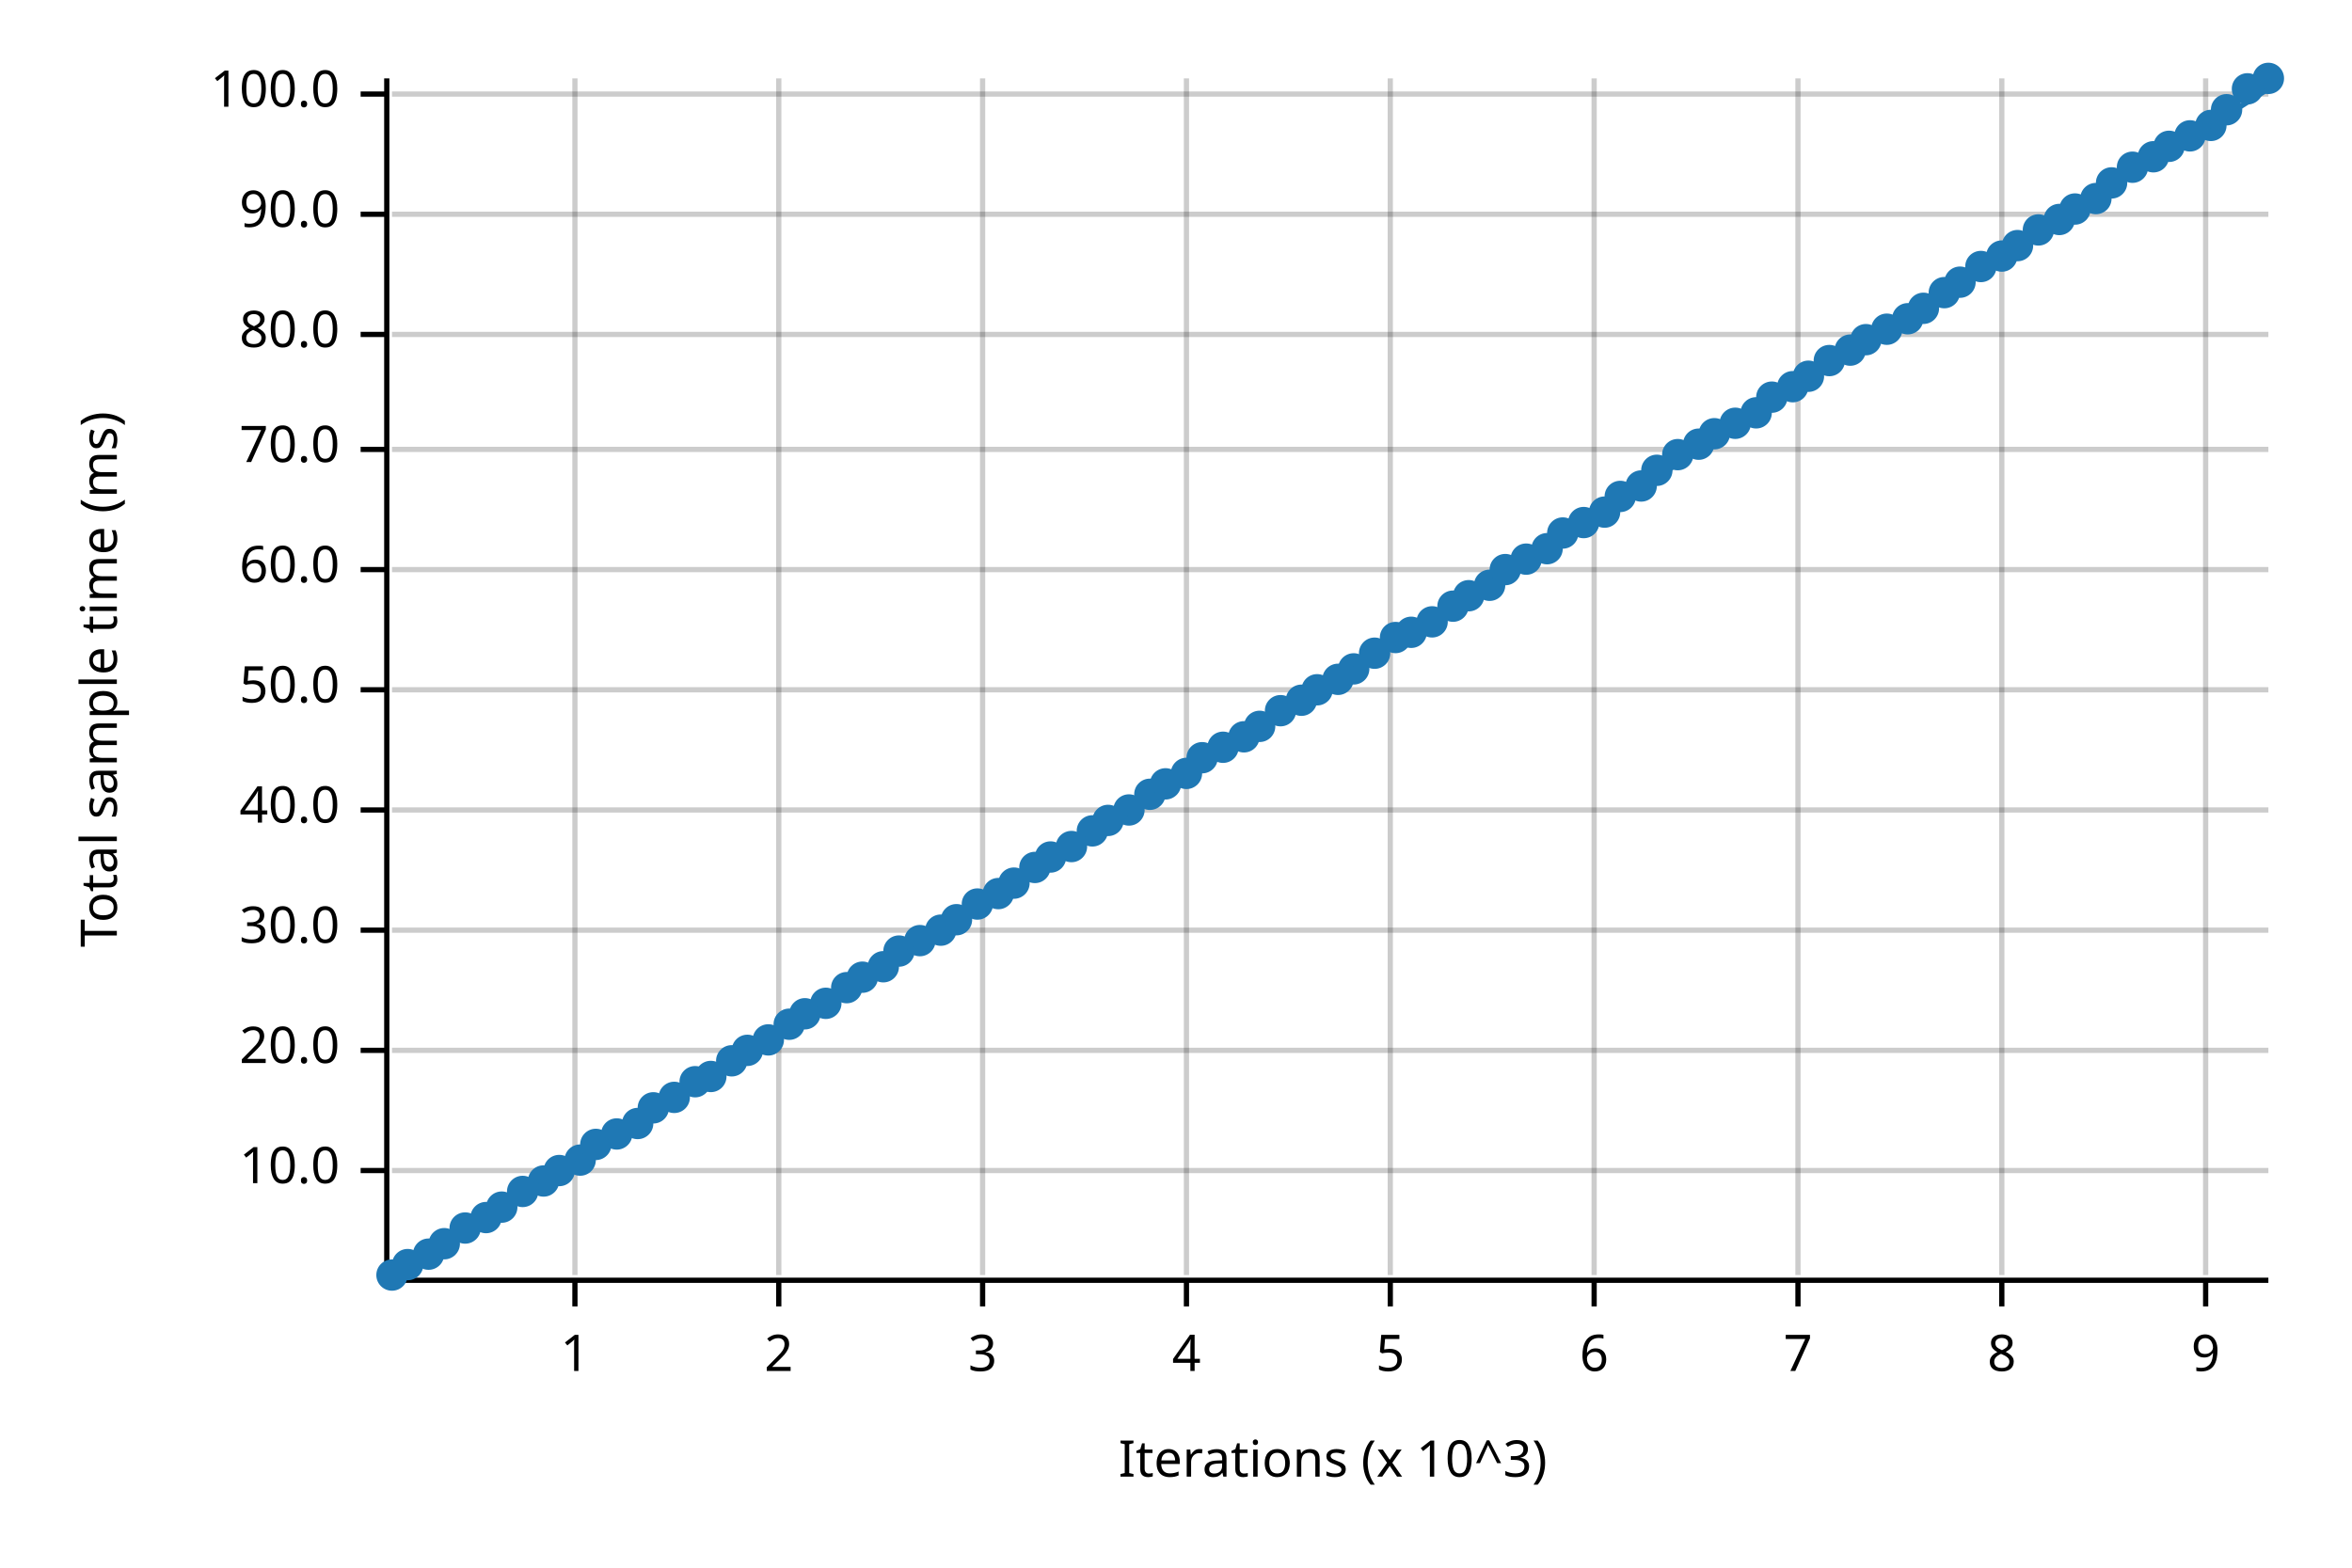
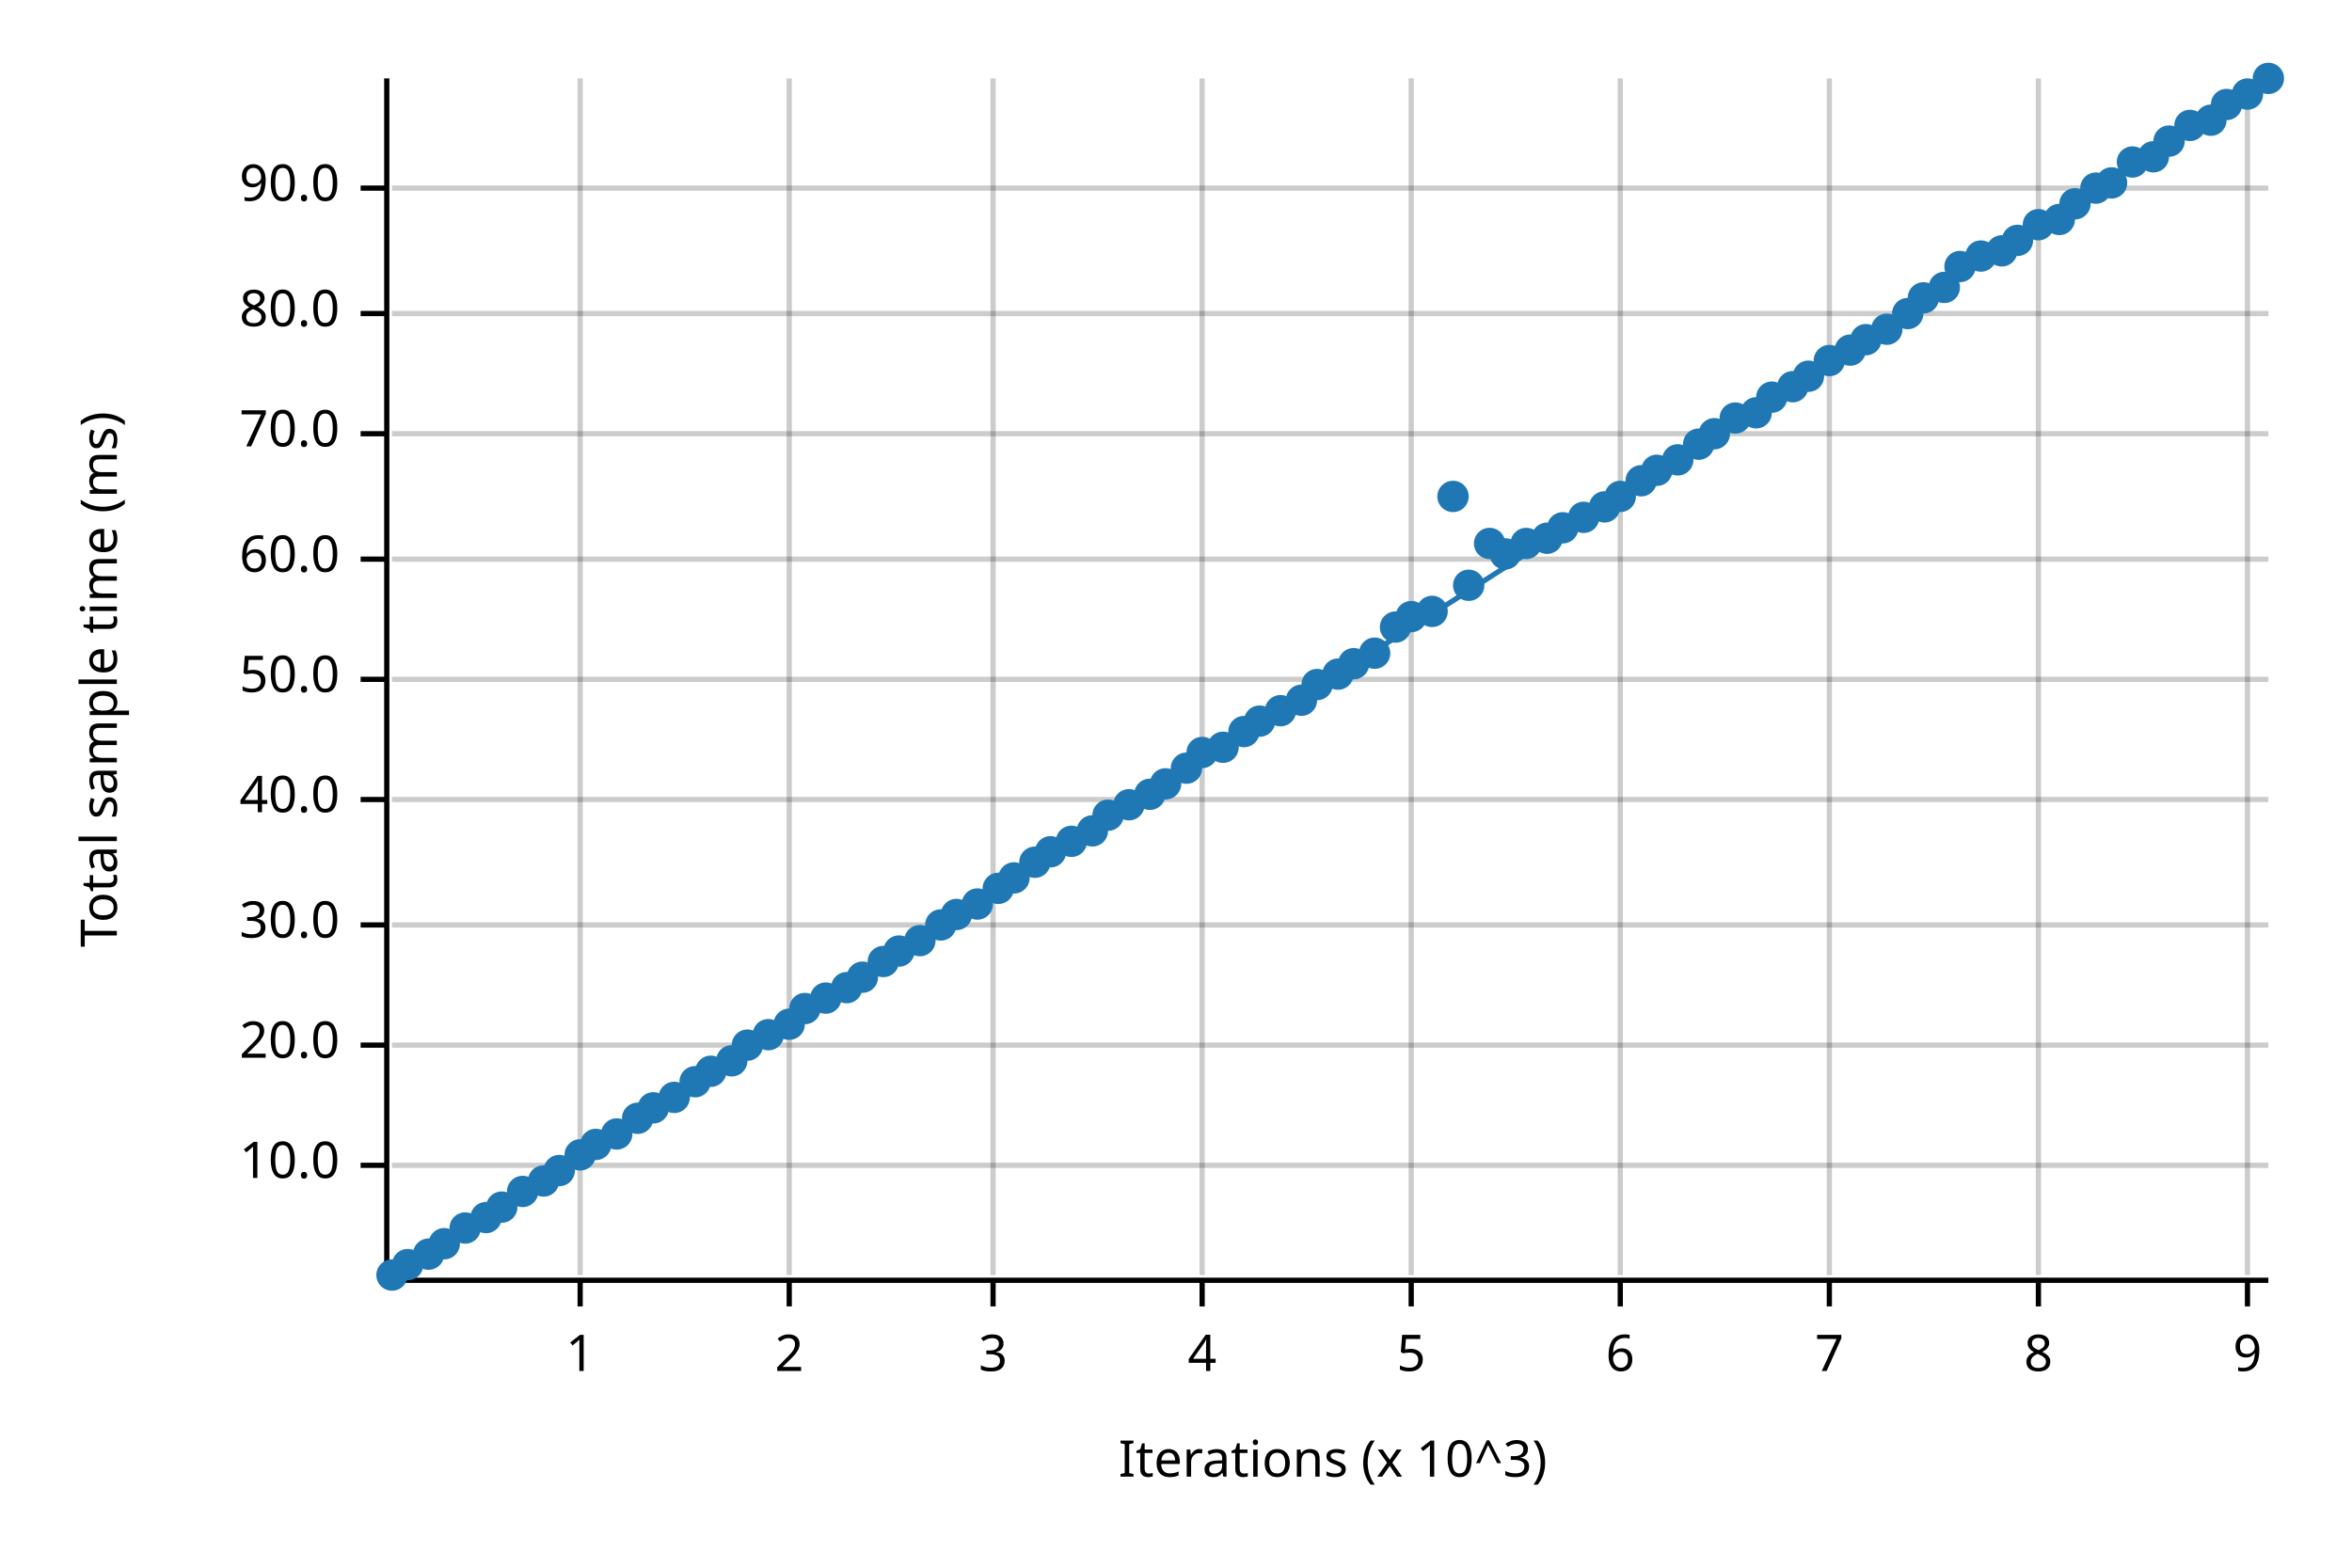
<svg xmlns="http://www.w3.org/2000/svg" width="450" height="300" viewBox="0 0 450 300">
  <text x="15" y="130" dy="0.76em" text-anchor="middle" font-family="sans-serif" font-size="9.677" opacity="1" fill="#000000" transform="rotate(270, 15, 130)">
Total sample time (ms)
</text>
  <text x="255" y="285" dy="-0.5ex" text-anchor="middle" font-family="sans-serif" font-size="9.677" opacity="1" fill="#000000">
Iterations (x 10^3)
</text>
-   <line opacity="0.2" stroke="#000000" stroke-width="1" x1="110" y1="244" x2="110" y2="15" />
-   <line opacity="0.2" stroke="#000000" stroke-width="1" x1="149" y1="244" x2="149" y2="15" />
-   <line opacity="0.2" stroke="#000000" stroke-width="1" x1="188" y1="244" x2="188" y2="15" />
-   <line opacity="0.2" stroke="#000000" stroke-width="1" x1="227" y1="244" x2="227" y2="15" />
-   <line opacity="0.2" stroke="#000000" stroke-width="1" x1="266" y1="244" x2="266" y2="15" />
-   <line opacity="0.2" stroke="#000000" stroke-width="1" x1="305" y1="244" x2="305" y2="15" />
-   <line opacity="0.2" stroke="#000000" stroke-width="1" x1="344" y1="244" x2="344" y2="15" />
-   <line opacity="0.2" stroke="#000000" stroke-width="1" x1="383" y1="244" x2="383" y2="15" />
-   <line opacity="0.2" stroke="#000000" stroke-width="1" x1="422" y1="244" x2="422" y2="15" />
-   <line opacity="0.2" stroke="#000000" stroke-width="1" x1="75" y1="224" x2="434" y2="224" />
-   <line opacity="0.2" stroke="#000000" stroke-width="1" x1="75" y1="201" x2="434" y2="201" />
-   <line opacity="0.2" stroke="#000000" stroke-width="1" x1="75" y1="178" x2="434" y2="178" />
-   <line opacity="0.2" stroke="#000000" stroke-width="1" x1="75" y1="155" x2="434" y2="155" />
-   <line opacity="0.2" stroke="#000000" stroke-width="1" x1="75" y1="132" x2="434" y2="132" />
-   <line opacity="0.2" stroke="#000000" stroke-width="1" x1="75" y1="109" x2="434" y2="109" />
-   <line opacity="0.2" stroke="#000000" stroke-width="1" x1="75" y1="86" x2="434" y2="86" />
-   <line opacity="0.2" stroke="#000000" stroke-width="1" x1="75" y1="64" x2="434" y2="64" />
-   <line opacity="0.2" stroke="#000000" stroke-width="1" x1="75" y1="41" x2="434" y2="41" />
-   <line opacity="0.2" stroke="#000000" stroke-width="1" x1="75" y1="18" x2="434" y2="18" />
+   <line opacity="0.2" stroke="#000000" stroke-width="1" x1="111" y1="244" x2="111" y2="15" />
+   <line opacity="0.2" stroke="#000000" stroke-width="1" x1="151" y1="244" x2="151" y2="15" />
+   <line opacity="0.2" stroke="#000000" stroke-width="1" x1="190" y1="244" x2="190" y2="15" />
+   <line opacity="0.2" stroke="#000000" stroke-width="1" x1="230" y1="244" x2="230" y2="15" />
+   <line opacity="0.2" stroke="#000000" stroke-width="1" x1="270" y1="244" x2="270" y2="15" />
+   <line opacity="0.2" stroke="#000000" stroke-width="1" x1="310" y1="244" x2="310" y2="15" />
+   <line opacity="0.2" stroke="#000000" stroke-width="1" x1="350" y1="244" x2="350" y2="15" />
+   <line opacity="0.2" stroke="#000000" stroke-width="1" x1="390" y1="244" x2="390" y2="15" />
+   <line opacity="0.2" stroke="#000000" stroke-width="1" x1="430" y1="244" x2="430" y2="15" />
+   <line opacity="0.2" stroke="#000000" stroke-width="1" x1="75" y1="223" x2="434" y2="223" />
+   <line opacity="0.2" stroke="#000000" stroke-width="1" x1="75" y1="200" x2="434" y2="200" />
+   <line opacity="0.2" stroke="#000000" stroke-width="1" x1="75" y1="177" x2="434" y2="177" />
+   <line opacity="0.2" stroke="#000000" stroke-width="1" x1="75" y1="153" x2="434" y2="153" />
+   <line opacity="0.2" stroke="#000000" stroke-width="1" x1="75" y1="130" x2="434" y2="130" />
+   <line opacity="0.2" stroke="#000000" stroke-width="1" x1="75" y1="107" x2="434" y2="107" />
+   <line opacity="0.2" stroke="#000000" stroke-width="1" x1="75" y1="83" x2="434" y2="83" />
+   <line opacity="0.2" stroke="#000000" stroke-width="1" x1="75" y1="60" x2="434" y2="60" />
+   <line opacity="0.2" stroke="#000000" stroke-width="1" x1="75" y1="36" x2="434" y2="36" />
  <polyline fill="none" opacity="1" stroke="#000000" stroke-width="1" points="74,15 74,244 " />
-   <text x="65" y="224" dy="0.5ex" text-anchor="end" font-family="sans-serif" font-size="9.677" opacity="1" fill="#000000">
+   <text x="65" y="223" dy="0.5ex" text-anchor="end" font-family="sans-serif" font-size="9.677" opacity="1" fill="#000000">
10.0
</text>
-   <polyline fill="none" opacity="1" stroke="#000000" stroke-width="1" points="69,224 74,224 " />
-   <text x="65" y="201" dy="0.5ex" text-anchor="end" font-family="sans-serif" font-size="9.677" opacity="1" fill="#000000">
+   <polyline fill="none" opacity="1" stroke="#000000" stroke-width="1" points="69,223 74,223 " />
+   <text x="65" y="200" dy="0.5ex" text-anchor="end" font-family="sans-serif" font-size="9.677" opacity="1" fill="#000000">
20.0
</text>
-   <polyline fill="none" opacity="1" stroke="#000000" stroke-width="1" points="69,201 74,201 " />
-   <text x="65" y="178" dy="0.5ex" text-anchor="end" font-family="sans-serif" font-size="9.677" opacity="1" fill="#000000">
+   <polyline fill="none" opacity="1" stroke="#000000" stroke-width="1" points="69,200 74,200 " />
+   <text x="65" y="177" dy="0.5ex" text-anchor="end" font-family="sans-serif" font-size="9.677" opacity="1" fill="#000000">
30.0
</text>
-   <polyline fill="none" opacity="1" stroke="#000000" stroke-width="1" points="69,178 74,178 " />
-   <text x="65" y="155" dy="0.5ex" text-anchor="end" font-family="sans-serif" font-size="9.677" opacity="1" fill="#000000">
+   <polyline fill="none" opacity="1" stroke="#000000" stroke-width="1" points="69,177 74,177 " />
+   <text x="65" y="153" dy="0.5ex" text-anchor="end" font-family="sans-serif" font-size="9.677" opacity="1" fill="#000000">
40.0
</text>
-   <polyline fill="none" opacity="1" stroke="#000000" stroke-width="1" points="69,155 74,155 " />
-   <text x="65" y="132" dy="0.5ex" text-anchor="end" font-family="sans-serif" font-size="9.677" opacity="1" fill="#000000">
+   <polyline fill="none" opacity="1" stroke="#000000" stroke-width="1" points="69,153 74,153 " />
+   <text x="65" y="130" dy="0.5ex" text-anchor="end" font-family="sans-serif" font-size="9.677" opacity="1" fill="#000000">
50.0
</text>
-   <polyline fill="none" opacity="1" stroke="#000000" stroke-width="1" points="69,132 74,132 " />
-   <text x="65" y="109" dy="0.5ex" text-anchor="end" font-family="sans-serif" font-size="9.677" opacity="1" fill="#000000">
+   <polyline fill="none" opacity="1" stroke="#000000" stroke-width="1" points="69,130 74,130 " />
+   <text x="65" y="107" dy="0.5ex" text-anchor="end" font-family="sans-serif" font-size="9.677" opacity="1" fill="#000000">
60.0
</text>
-   <polyline fill="none" opacity="1" stroke="#000000" stroke-width="1" points="69,109 74,109 " />
-   <text x="65" y="86" dy="0.5ex" text-anchor="end" font-family="sans-serif" font-size="9.677" opacity="1" fill="#000000">
+   <polyline fill="none" opacity="1" stroke="#000000" stroke-width="1" points="69,107 74,107 " />
+   <text x="65" y="83" dy="0.5ex" text-anchor="end" font-family="sans-serif" font-size="9.677" opacity="1" fill="#000000">
70.0
</text>
-   <polyline fill="none" opacity="1" stroke="#000000" stroke-width="1" points="69,86 74,86 " />
-   <text x="65" y="64" dy="0.5ex" text-anchor="end" font-family="sans-serif" font-size="9.677" opacity="1" fill="#000000">
+   <polyline fill="none" opacity="1" stroke="#000000" stroke-width="1" points="69,83 74,83 " />
+   <text x="65" y="60" dy="0.5ex" text-anchor="end" font-family="sans-serif" font-size="9.677" opacity="1" fill="#000000">
80.0
</text>
-   <polyline fill="none" opacity="1" stroke="#000000" stroke-width="1" points="69,64 74,64 " />
-   <text x="65" y="41" dy="0.5ex" text-anchor="end" font-family="sans-serif" font-size="9.677" opacity="1" fill="#000000">
+   <polyline fill="none" opacity="1" stroke="#000000" stroke-width="1" points="69,60 74,60 " />
+   <text x="65" y="36" dy="0.5ex" text-anchor="end" font-family="sans-serif" font-size="9.677" opacity="1" fill="#000000">
90.0
</text>
-   <polyline fill="none" opacity="1" stroke="#000000" stroke-width="1" points="69,41 74,41 " />
-   <text x="65" y="18" dy="0.5ex" text-anchor="end" font-family="sans-serif" font-size="9.677" opacity="1" fill="#000000">
- 100.0
- </text>
-   <polyline fill="none" opacity="1" stroke="#000000" stroke-width="1" points="69,18 74,18 " />
+   <polyline fill="none" opacity="1" stroke="#000000" stroke-width="1" points="69,36 74,36 " />
  <polyline fill="none" opacity="1" stroke="#000000" stroke-width="1" points="75,245 434,245 " />
-   <text x="110" y="255" dy="0.76em" text-anchor="middle" font-family="sans-serif" font-size="9.677" opacity="1" fill="#000000">
+   <text x="111" y="255" dy="0.76em" text-anchor="middle" font-family="sans-serif" font-size="9.677" opacity="1" fill="#000000">
1
</text>
-   <polyline fill="none" opacity="1" stroke="#000000" stroke-width="1" points="110,245 110,250 " />
-   <text x="149" y="255" dy="0.76em" text-anchor="middle" font-family="sans-serif" font-size="9.677" opacity="1" fill="#000000">
+   <polyline fill="none" opacity="1" stroke="#000000" stroke-width="1" points="111,245 111,250 " />
+   <text x="151" y="255" dy="0.76em" text-anchor="middle" font-family="sans-serif" font-size="9.677" opacity="1" fill="#000000">
2
</text>
-   <polyline fill="none" opacity="1" stroke="#000000" stroke-width="1" points="149,245 149,250 " />
-   <text x="188" y="255" dy="0.76em" text-anchor="middle" font-family="sans-serif" font-size="9.677" opacity="1" fill="#000000">
+   <polyline fill="none" opacity="1" stroke="#000000" stroke-width="1" points="151,245 151,250 " />
+   <text x="190" y="255" dy="0.76em" text-anchor="middle" font-family="sans-serif" font-size="9.677" opacity="1" fill="#000000">
3
</text>
-   <polyline fill="none" opacity="1" stroke="#000000" stroke-width="1" points="188,245 188,250 " />
-   <text x="227" y="255" dy="0.76em" text-anchor="middle" font-family="sans-serif" font-size="9.677" opacity="1" fill="#000000">
+   <polyline fill="none" opacity="1" stroke="#000000" stroke-width="1" points="190,245 190,250 " />
+   <text x="230" y="255" dy="0.76em" text-anchor="middle" font-family="sans-serif" font-size="9.677" opacity="1" fill="#000000">
4
</text>
-   <polyline fill="none" opacity="1" stroke="#000000" stroke-width="1" points="227,245 227,250 " />
-   <text x="266" y="255" dy="0.76em" text-anchor="middle" font-family="sans-serif" font-size="9.677" opacity="1" fill="#000000">
+   <polyline fill="none" opacity="1" stroke="#000000" stroke-width="1" points="230,245 230,250 " />
+   <text x="270" y="255" dy="0.76em" text-anchor="middle" font-family="sans-serif" font-size="9.677" opacity="1" fill="#000000">
5
</text>
-   <polyline fill="none" opacity="1" stroke="#000000" stroke-width="1" points="266,245 266,250 " />
-   <text x="305" y="255" dy="0.76em" text-anchor="middle" font-family="sans-serif" font-size="9.677" opacity="1" fill="#000000">
+   <polyline fill="none" opacity="1" stroke="#000000" stroke-width="1" points="270,245 270,250 " />
+   <text x="310" y="255" dy="0.76em" text-anchor="middle" font-family="sans-serif" font-size="9.677" opacity="1" fill="#000000">
6
</text>
-   <polyline fill="none" opacity="1" stroke="#000000" stroke-width="1" points="305,245 305,250 " />
-   <text x="344" y="255" dy="0.76em" text-anchor="middle" font-family="sans-serif" font-size="9.677" opacity="1" fill="#000000">
+   <polyline fill="none" opacity="1" stroke="#000000" stroke-width="1" points="310,245 310,250 " />
+   <text x="350" y="255" dy="0.76em" text-anchor="middle" font-family="sans-serif" font-size="9.677" opacity="1" fill="#000000">
7
</text>
-   <polyline fill="none" opacity="1" stroke="#000000" stroke-width="1" points="344,245 344,250 " />
-   <text x="383" y="255" dy="0.76em" text-anchor="middle" font-family="sans-serif" font-size="9.677" opacity="1" fill="#000000">
+   <polyline fill="none" opacity="1" stroke="#000000" stroke-width="1" points="350,245 350,250 " />
+   <text x="390" y="255" dy="0.76em" text-anchor="middle" font-family="sans-serif" font-size="9.677" opacity="1" fill="#000000">
8
</text>
-   <polyline fill="none" opacity="1" stroke="#000000" stroke-width="1" points="383,245 383,250 " />
-   <text x="422" y="255" dy="0.76em" text-anchor="middle" font-family="sans-serif" font-size="9.677" opacity="1" fill="#000000">
+   <polyline fill="none" opacity="1" stroke="#000000" stroke-width="1" points="390,245 390,250 " />
+   <text x="430" y="255" dy="0.76em" text-anchor="middle" font-family="sans-serif" font-size="9.677" opacity="1" fill="#000000">
9
</text>
-   <polyline fill="none" opacity="1" stroke="#000000" stroke-width="1" points="422,245 422,250 " />
+   <polyline fill="none" opacity="1" stroke="#000000" stroke-width="1" points="430,245 430,250 " />
  <circle cx="75" cy="244" r="3" opacity="1" fill="#1F78B4" stroke="none" stroke-width="1" />
  <circle cx="78" cy="242" r="3" opacity="1" fill="#1F78B4" stroke="none" stroke-width="1" />
  <circle cx="82" cy="240" r="3" opacity="1" fill="#1F78B4" stroke="none" stroke-width="1" />
  <circle cx="85" cy="238" r="3" opacity="1" fill="#1F78B4" stroke="none" stroke-width="1" />
  <circle cx="89" cy="235" r="3" opacity="1" fill="#1F78B4" stroke="none" stroke-width="1" />
  <circle cx="93" cy="233" r="3" opacity="1" fill="#1F78B4" stroke="none" stroke-width="1" />
  <circle cx="96" cy="231" r="3" opacity="1" fill="#1F78B4" stroke="none" stroke-width="1" />
  <circle cx="100" cy="228" r="3" opacity="1" fill="#1F78B4" stroke="none" stroke-width="1" />
  <circle cx="104" cy="226" r="3" opacity="1" fill="#1F78B4" stroke="none" stroke-width="1" />
  <circle cx="107" cy="224" r="3" opacity="1" fill="#1F78B4" stroke="none" stroke-width="1" />
-   <circle cx="111" cy="222" r="3" opacity="1" fill="#1F78B4" stroke="none" stroke-width="1" />
+   <circle cx="111" cy="221" r="3" opacity="1" fill="#1F78B4" stroke="none" stroke-width="1" />
  <circle cx="114" cy="219" r="3" opacity="1" fill="#1F78B4" stroke="none" stroke-width="1" />
  <circle cx="118" cy="217" r="3" opacity="1" fill="#1F78B4" stroke="none" stroke-width="1" />
-   <circle cx="122" cy="215" r="3" opacity="1" fill="#1F78B4" stroke="none" stroke-width="1" />
+   <circle cx="122" cy="214" r="3" opacity="1" fill="#1F78B4" stroke="none" stroke-width="1" />
  <circle cx="125" cy="212" r="3" opacity="1" fill="#1F78B4" stroke="none" stroke-width="1" />
  <circle cx="129" cy="210" r="3" opacity="1" fill="#1F78B4" stroke="none" stroke-width="1" />
  <circle cx="133" cy="207" r="3" opacity="1" fill="#1F78B4" stroke="none" stroke-width="1" />
-   <circle cx="136" cy="206" r="3" opacity="1" fill="#1F78B4" stroke="none" stroke-width="1" />
+   <circle cx="136" cy="205" r="3" opacity="1" fill="#1F78B4" stroke="none" stroke-width="1" />
  <circle cx="140" cy="203" r="3" opacity="1" fill="#1F78B4" stroke="none" stroke-width="1" />
-   <circle cx="143" cy="201" r="3" opacity="1" fill="#1F78B4" stroke="none" stroke-width="1" />
-   <circle cx="147" cy="199" r="3" opacity="1" fill="#1F78B4" stroke="none" stroke-width="1" />
+   <circle cx="143" cy="200" r="3" opacity="1" fill="#1F78B4" stroke="none" stroke-width="1" />
+   <circle cx="147" cy="198" r="3" opacity="1" fill="#1F78B4" stroke="none" stroke-width="1" />
  <circle cx="151" cy="196" r="3" opacity="1" fill="#1F78B4" stroke="none" stroke-width="1" />
-   <circle cx="154" cy="194" r="3" opacity="1" fill="#1F78B4" stroke="none" stroke-width="1" />
-   <circle cx="158" cy="192" r="3" opacity="1" fill="#1F78B4" stroke="none" stroke-width="1" />
+   <circle cx="154" cy="193" r="3" opacity="1" fill="#1F78B4" stroke="none" stroke-width="1" />
+   <circle cx="158" cy="191" r="3" opacity="1" fill="#1F78B4" stroke="none" stroke-width="1" />
  <circle cx="162" cy="189" r="3" opacity="1" fill="#1F78B4" stroke="none" stroke-width="1" />
  <circle cx="165" cy="187" r="3" opacity="1" fill="#1F78B4" stroke="none" stroke-width="1" />
-   <circle cx="169" cy="185" r="3" opacity="1" fill="#1F78B4" stroke="none" stroke-width="1" />
+   <circle cx="169" cy="184" r="3" opacity="1" fill="#1F78B4" stroke="none" stroke-width="1" />
  <circle cx="172" cy="182" r="3" opacity="1" fill="#1F78B4" stroke="none" stroke-width="1" />
  <circle cx="176" cy="180" r="3" opacity="1" fill="#1F78B4" stroke="none" stroke-width="1" />
-   <circle cx="180" cy="178" r="3" opacity="1" fill="#1F78B4" stroke="none" stroke-width="1" />
-   <circle cx="183" cy="176" r="3" opacity="1" fill="#1F78B4" stroke="none" stroke-width="1" />
+   <circle cx="180" cy="177" r="3" opacity="1" fill="#1F78B4" stroke="none" stroke-width="1" />
+   <circle cx="183" cy="175" r="3" opacity="1" fill="#1F78B4" stroke="none" stroke-width="1" />
  <circle cx="187" cy="173" r="3" opacity="1" fill="#1F78B4" stroke="none" stroke-width="1" />
-   <circle cx="191" cy="171" r="3" opacity="1" fill="#1F78B4" stroke="none" stroke-width="1" />
-   <circle cx="194" cy="169" r="3" opacity="1" fill="#1F78B4" stroke="none" stroke-width="1" />
-   <circle cx="198" cy="166" r="3" opacity="1" fill="#1F78B4" stroke="none" stroke-width="1" />
-   <circle cx="201" cy="164" r="3" opacity="1" fill="#1F78B4" stroke="none" stroke-width="1" />
-   <circle cx="205" cy="162" r="3" opacity="1" fill="#1F78B4" stroke="none" stroke-width="1" />
+   <circle cx="191" cy="170" r="3" opacity="1" fill="#1F78B4" stroke="none" stroke-width="1" />
+   <circle cx="194" cy="168" r="3" opacity="1" fill="#1F78B4" stroke="none" stroke-width="1" />
+   <circle cx="198" cy="165" r="3" opacity="1" fill="#1F78B4" stroke="none" stroke-width="1" />
+   <circle cx="201" cy="163" r="3" opacity="1" fill="#1F78B4" stroke="none" stroke-width="1" />
+   <circle cx="205" cy="161" r="3" opacity="1" fill="#1F78B4" stroke="none" stroke-width="1" />
  <circle cx="209" cy="159" r="3" opacity="1" fill="#1F78B4" stroke="none" stroke-width="1" />
-   <circle cx="212" cy="157" r="3" opacity="1" fill="#1F78B4" stroke="none" stroke-width="1" />
-   <circle cx="216" cy="155" r="3" opacity="1" fill="#1F78B4" stroke="none" stroke-width="1" />
+   <circle cx="212" cy="156" r="3" opacity="1" fill="#1F78B4" stroke="none" stroke-width="1" />
+   <circle cx="216" cy="154" r="3" opacity="1" fill="#1F78B4" stroke="none" stroke-width="1" />
  <circle cx="220" cy="152" r="3" opacity="1" fill="#1F78B4" stroke="none" stroke-width="1" />
  <circle cx="223" cy="150" r="3" opacity="1" fill="#1F78B4" stroke="none" stroke-width="1" />
-   <circle cx="227" cy="148" r="3" opacity="1" fill="#1F78B4" stroke="none" stroke-width="1" />
-   <circle cx="230" cy="145" r="3" opacity="1" fill="#1F78B4" stroke="none" stroke-width="1" />
+   <circle cx="227" cy="147" r="3" opacity="1" fill="#1F78B4" stroke="none" stroke-width="1" />
+   <circle cx="230" cy="144" r="3" opacity="1" fill="#1F78B4" stroke="none" stroke-width="1" />
  <circle cx="234" cy="143" r="3" opacity="1" fill="#1F78B4" stroke="none" stroke-width="1" />
-   <circle cx="238" cy="141" r="3" opacity="1" fill="#1F78B4" stroke="none" stroke-width="1" />
-   <circle cx="241" cy="139" r="3" opacity="1" fill="#1F78B4" stroke="none" stroke-width="1" />
+   <circle cx="238" cy="140" r="3" opacity="1" fill="#1F78B4" stroke="none" stroke-width="1" />
+   <circle cx="241" cy="138" r="3" opacity="1" fill="#1F78B4" stroke="none" stroke-width="1" />
  <circle cx="245" cy="136" r="3" opacity="1" fill="#1F78B4" stroke="none" stroke-width="1" />
  <circle cx="249" cy="134" r="3" opacity="1" fill="#1F78B4" stroke="none" stroke-width="1" />
-   <circle cx="252" cy="132" r="3" opacity="1" fill="#1F78B4" stroke="none" stroke-width="1" />
-   <circle cx="256" cy="130" r="3" opacity="1" fill="#1F78B4" stroke="none" stroke-width="1" />
-   <circle cx="259" cy="128" r="3" opacity="1" fill="#1F78B4" stroke="none" stroke-width="1" />
+   <circle cx="252" cy="131" r="3" opacity="1" fill="#1F78B4" stroke="none" stroke-width="1" />
+   <circle cx="256" cy="129" r="3" opacity="1" fill="#1F78B4" stroke="none" stroke-width="1" />
+   <circle cx="259" cy="127" r="3" opacity="1" fill="#1F78B4" stroke="none" stroke-width="1" />
  <circle cx="263" cy="125" r="3" opacity="1" fill="#1F78B4" stroke="none" stroke-width="1" />
-   <circle cx="267" cy="122" r="3" opacity="1" fill="#1F78B4" stroke="none" stroke-width="1" />
-   <circle cx="270" cy="121" r="3" opacity="1" fill="#1F78B4" stroke="none" stroke-width="1" />
-   <circle cx="274" cy="119" r="3" opacity="1" fill="#1F78B4" stroke="none" stroke-width="1" />
-   <circle cx="278" cy="116" r="3" opacity="1" fill="#1F78B4" stroke="none" stroke-width="1" />
-   <circle cx="281" cy="114" r="3" opacity="1" fill="#1F78B4" stroke="none" stroke-width="1" />
-   <circle cx="285" cy="112" r="3" opacity="1" fill="#1F78B4" stroke="none" stroke-width="1" />
-   <circle cx="288" cy="109" r="3" opacity="1" fill="#1F78B4" stroke="none" stroke-width="1" />
-   <circle cx="292" cy="107" r="3" opacity="1" fill="#1F78B4" stroke="none" stroke-width="1" />
-   <circle cx="296" cy="105" r="3" opacity="1" fill="#1F78B4" stroke="none" stroke-width="1" />
-   <circle cx="299" cy="102" r="3" opacity="1" fill="#1F78B4" stroke="none" stroke-width="1" />
-   <circle cx="303" cy="100" r="3" opacity="1" fill="#1F78B4" stroke="none" stroke-width="1" />
-   <circle cx="307" cy="98" r="3" opacity="1" fill="#1F78B4" stroke="none" stroke-width="1" />
+   <circle cx="267" cy="120" r="3" opacity="1" fill="#1F78B4" stroke="none" stroke-width="1" />
+   <circle cx="270" cy="118" r="3" opacity="1" fill="#1F78B4" stroke="none" stroke-width="1" />
+   <circle cx="274" cy="117" r="3" opacity="1" fill="#1F78B4" stroke="none" stroke-width="1" />
+   <circle cx="278" cy="95" r="3" opacity="1" fill="#1F78B4" stroke="none" stroke-width="1" />
+   <circle cx="281" cy="112" r="3" opacity="1" fill="#1F78B4" stroke="none" stroke-width="1" />
+   <circle cx="285" cy="104" r="3" opacity="1" fill="#1F78B4" stroke="none" stroke-width="1" />
+   <circle cx="288" cy="106" r="3" opacity="1" fill="#1F78B4" stroke="none" stroke-width="1" />
+   <circle cx="292" cy="104" r="3" opacity="1" fill="#1F78B4" stroke="none" stroke-width="1" />
+   <circle cx="296" cy="103" r="3" opacity="1" fill="#1F78B4" stroke="none" stroke-width="1" />
+   <circle cx="299" cy="101" r="3" opacity="1" fill="#1F78B4" stroke="none" stroke-width="1" />
+   <circle cx="303" cy="99" r="3" opacity="1" fill="#1F78B4" stroke="none" stroke-width="1" />
+   <circle cx="307" cy="97" r="3" opacity="1" fill="#1F78B4" stroke="none" stroke-width="1" />
  <circle cx="310" cy="95" r="3" opacity="1" fill="#1F78B4" stroke="none" stroke-width="1" />
-   <circle cx="314" cy="93" r="3" opacity="1" fill="#1F78B4" stroke="none" stroke-width="1" />
+   <circle cx="314" cy="92" r="3" opacity="1" fill="#1F78B4" stroke="none" stroke-width="1" />
  <circle cx="317" cy="90" r="3" opacity="1" fill="#1F78B4" stroke="none" stroke-width="1" />
-   <circle cx="321" cy="87" r="3" opacity="1" fill="#1F78B4" stroke="none" stroke-width="1" />
+   <circle cx="321" cy="88" r="3" opacity="1" fill="#1F78B4" stroke="none" stroke-width="1" />
  <circle cx="325" cy="85" r="3" opacity="1" fill="#1F78B4" stroke="none" stroke-width="1" />
  <circle cx="328" cy="83" r="3" opacity="1" fill="#1F78B4" stroke="none" stroke-width="1" />
-   <circle cx="332" cy="81" r="3" opacity="1" fill="#1F78B4" stroke="none" stroke-width="1" />
+   <circle cx="332" cy="80" r="3" opacity="1" fill="#1F78B4" stroke="none" stroke-width="1" />
  <circle cx="336" cy="79" r="3" opacity="1" fill="#1F78B4" stroke="none" stroke-width="1" />
  <circle cx="339" cy="76" r="3" opacity="1" fill="#1F78B4" stroke="none" stroke-width="1" />
  <circle cx="343" cy="74" r="3" opacity="1" fill="#1F78B4" stroke="none" stroke-width="1" />
  <circle cx="346" cy="72" r="3" opacity="1" fill="#1F78B4" stroke="none" stroke-width="1" />
  <circle cx="350" cy="69" r="3" opacity="1" fill="#1F78B4" stroke="none" stroke-width="1" />
  <circle cx="354" cy="67" r="3" opacity="1" fill="#1F78B4" stroke="none" stroke-width="1" />
  <circle cx="357" cy="65" r="3" opacity="1" fill="#1F78B4" stroke="none" stroke-width="1" />
  <circle cx="361" cy="63" r="3" opacity="1" fill="#1F78B4" stroke="none" stroke-width="1" />
-   <circle cx="365" cy="61" r="3" opacity="1" fill="#1F78B4" stroke="none" stroke-width="1" />
-   <circle cx="368" cy="59" r="3" opacity="1" fill="#1F78B4" stroke="none" stroke-width="1" />
-   <circle cx="372" cy="56" r="3" opacity="1" fill="#1F78B4" stroke="none" stroke-width="1" />
-   <circle cx="375" cy="54" r="3" opacity="1" fill="#1F78B4" stroke="none" stroke-width="1" />
-   <circle cx="379" cy="51" r="3" opacity="1" fill="#1F78B4" stroke="none" stroke-width="1" />
-   <circle cx="383" cy="49" r="3" opacity="1" fill="#1F78B4" stroke="none" stroke-width="1" />
-   <circle cx="386" cy="47" r="3" opacity="1" fill="#1F78B4" stroke="none" stroke-width="1" />
-   <circle cx="390" cy="44" r="3" opacity="1" fill="#1F78B4" stroke="none" stroke-width="1" />
+   <circle cx="365" cy="60" r="3" opacity="1" fill="#1F78B4" stroke="none" stroke-width="1" />
+   <circle cx="368" cy="57" r="3" opacity="1" fill="#1F78B4" stroke="none" stroke-width="1" />
+   <circle cx="372" cy="55" r="3" opacity="1" fill="#1F78B4" stroke="none" stroke-width="1" />
+   <circle cx="375" cy="51" r="3" opacity="1" fill="#1F78B4" stroke="none" stroke-width="1" />
+   <circle cx="379" cy="49" r="3" opacity="1" fill="#1F78B4" stroke="none" stroke-width="1" />
+   <circle cx="383" cy="48" r="3" opacity="1" fill="#1F78B4" stroke="none" stroke-width="1" />
+   <circle cx="386" cy="46" r="3" opacity="1" fill="#1F78B4" stroke="none" stroke-width="1" />
+   <circle cx="390" cy="43" r="3" opacity="1" fill="#1F78B4" stroke="none" stroke-width="1" />
  <circle cx="394" cy="42" r="3" opacity="1" fill="#1F78B4" stroke="none" stroke-width="1" />
-   <circle cx="397" cy="40" r="3" opacity="1" fill="#1F78B4" stroke="none" stroke-width="1" />
-   <circle cx="401" cy="38" r="3" opacity="1" fill="#1F78B4" stroke="none" stroke-width="1" />
+   <circle cx="397" cy="39" r="3" opacity="1" fill="#1F78B4" stroke="none" stroke-width="1" />
+   <circle cx="401" cy="36" r="3" opacity="1" fill="#1F78B4" stroke="none" stroke-width="1" />
  <circle cx="404" cy="35" r="3" opacity="1" fill="#1F78B4" stroke="none" stroke-width="1" />
-   <circle cx="408" cy="32" r="3" opacity="1" fill="#1F78B4" stroke="none" stroke-width="1" />
+   <circle cx="408" cy="31" r="3" opacity="1" fill="#1F78B4" stroke="none" stroke-width="1" />
  <circle cx="412" cy="30" r="3" opacity="1" fill="#1F78B4" stroke="none" stroke-width="1" />
-   <circle cx="415" cy="28" r="3" opacity="1" fill="#1F78B4" stroke="none" stroke-width="1" />
-   <circle cx="419" cy="26" r="3" opacity="1" fill="#1F78B4" stroke="none" stroke-width="1" />
-   <circle cx="423" cy="24" r="3" opacity="1" fill="#1F78B4" stroke="none" stroke-width="1" />
-   <circle cx="426" cy="21" r="3" opacity="1" fill="#1F78B4" stroke="none" stroke-width="1" />
-   <circle cx="430" cy="17" r="3" opacity="1" fill="#1F78B4" stroke="none" stroke-width="1" />
+   <circle cx="415" cy="27" r="3" opacity="1" fill="#1F78B4" stroke="none" stroke-width="1" />
+   <circle cx="419" cy="24" r="3" opacity="1" fill="#1F78B4" stroke="none" stroke-width="1" />
+   <circle cx="423" cy="23" r="3" opacity="1" fill="#1F78B4" stroke="none" stroke-width="1" />
+   <circle cx="426" cy="20" r="3" opacity="1" fill="#1F78B4" stroke="none" stroke-width="1" />
+   <circle cx="430" cy="18" r="3" opacity="1" fill="#1F78B4" stroke="none" stroke-width="1" />
  <circle cx="434" cy="15" r="3" opacity="1" fill="#1F78B4" stroke="none" stroke-width="1" />
-   <polyline fill="none" opacity="1" stroke="#1F78B4" stroke-width="1" points="75,245 434,17 " />
-   <polygon opacity="0.25" fill="#1F78B4" points="75,245 434,17 434,17 " />
+   <polyline fill="none" opacity="1" stroke="#1F78B4" stroke-width="1" points="75,245 434,15 " />
+   <polygon opacity="0.25" fill="#1F78B4" points="75,245 434,16 434,15 " />
</svg>
